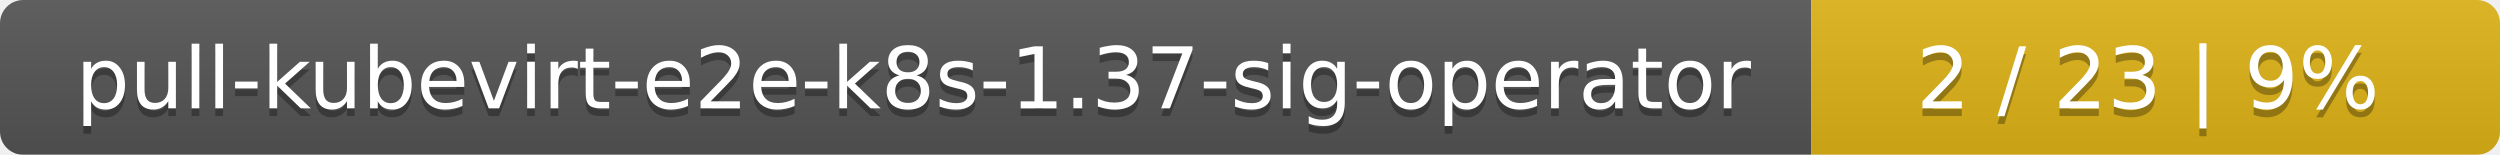
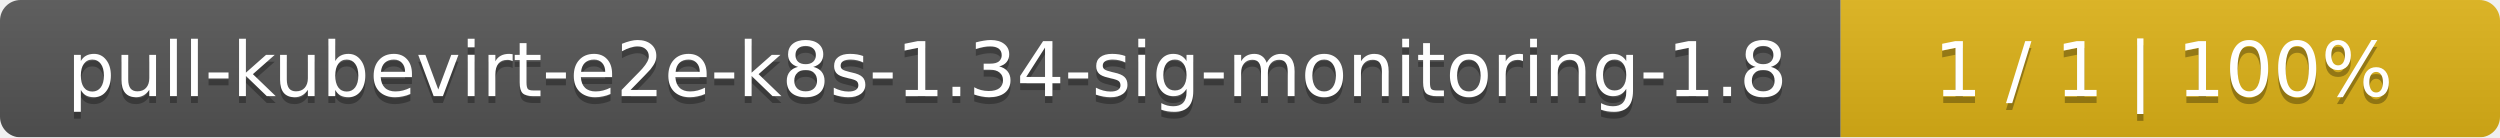
- <svg xmlns="http://www.w3.org/2000/svg" width="323" height="20">
+ <svg xmlns="http://www.w3.org/2000/svg" width="364" height="20">
  <linearGradient id="smooth" x2="0" y2="100%">
    <stop offset="0" stop-color="#bbb" stop-opacity=".1" />
    <stop offset="1" stop-opacity=".1" />
  </linearGradient>
  <mask id="round">
-     <rect width="323" height="20" rx="3" fill="#fff" />
+     <rect width="364" height="20" rx="3" fill="#fff" />
  </mask>
  <g mask="url(#round)">
-     <rect width="234" height="20" fill="#555" />
-     <rect x="234" width="89" height="20" fill="#dfb317" />
-     <rect width="323" height="20" fill="url(#smooth)" />
+     <rect width="268" height="20" fill="#555" />
+     <rect x="268" width="96" height="20" fill="#dfb317" />
+     <rect width="364" height="20" fill="url(#smooth)" />
  </g>
  <g fill="#fff" text-anchor="middle" font-family="DejaVu Sans,Verdana,Geneva,sans-serif" font-size="11">
-     <text x="118" y="15" fill="#010101" fill-opacity=".3">pull-kubevirt-e2e-k8s-1.37-sig-operator</text>
-     <text x="118" y="14">pull-kubevirt-e2e-k8s-1.37-sig-operator</text>
-     <text x="277.5" y="15" fill="#010101" fill-opacity=".3">2 / 23    |    9%</text>
-     <text x="277.5" y="14">2 / 23    |    9%</text>
+     <text x="135" y="15" fill="#010101" fill-opacity=".3">pull-kubevirt-e2e-k8s-1.34-sig-monitoring-1.8</text>
+     <text x="135" y="14">pull-kubevirt-e2e-k8s-1.34-sig-monitoring-1.8</text>
+     <text x="315" y="15" fill="#010101" fill-opacity=".3">1 / 1    |    100%</text>
+     <text x="315" y="14">1 / 1    |    100%</text>
  </g>
</svg>
